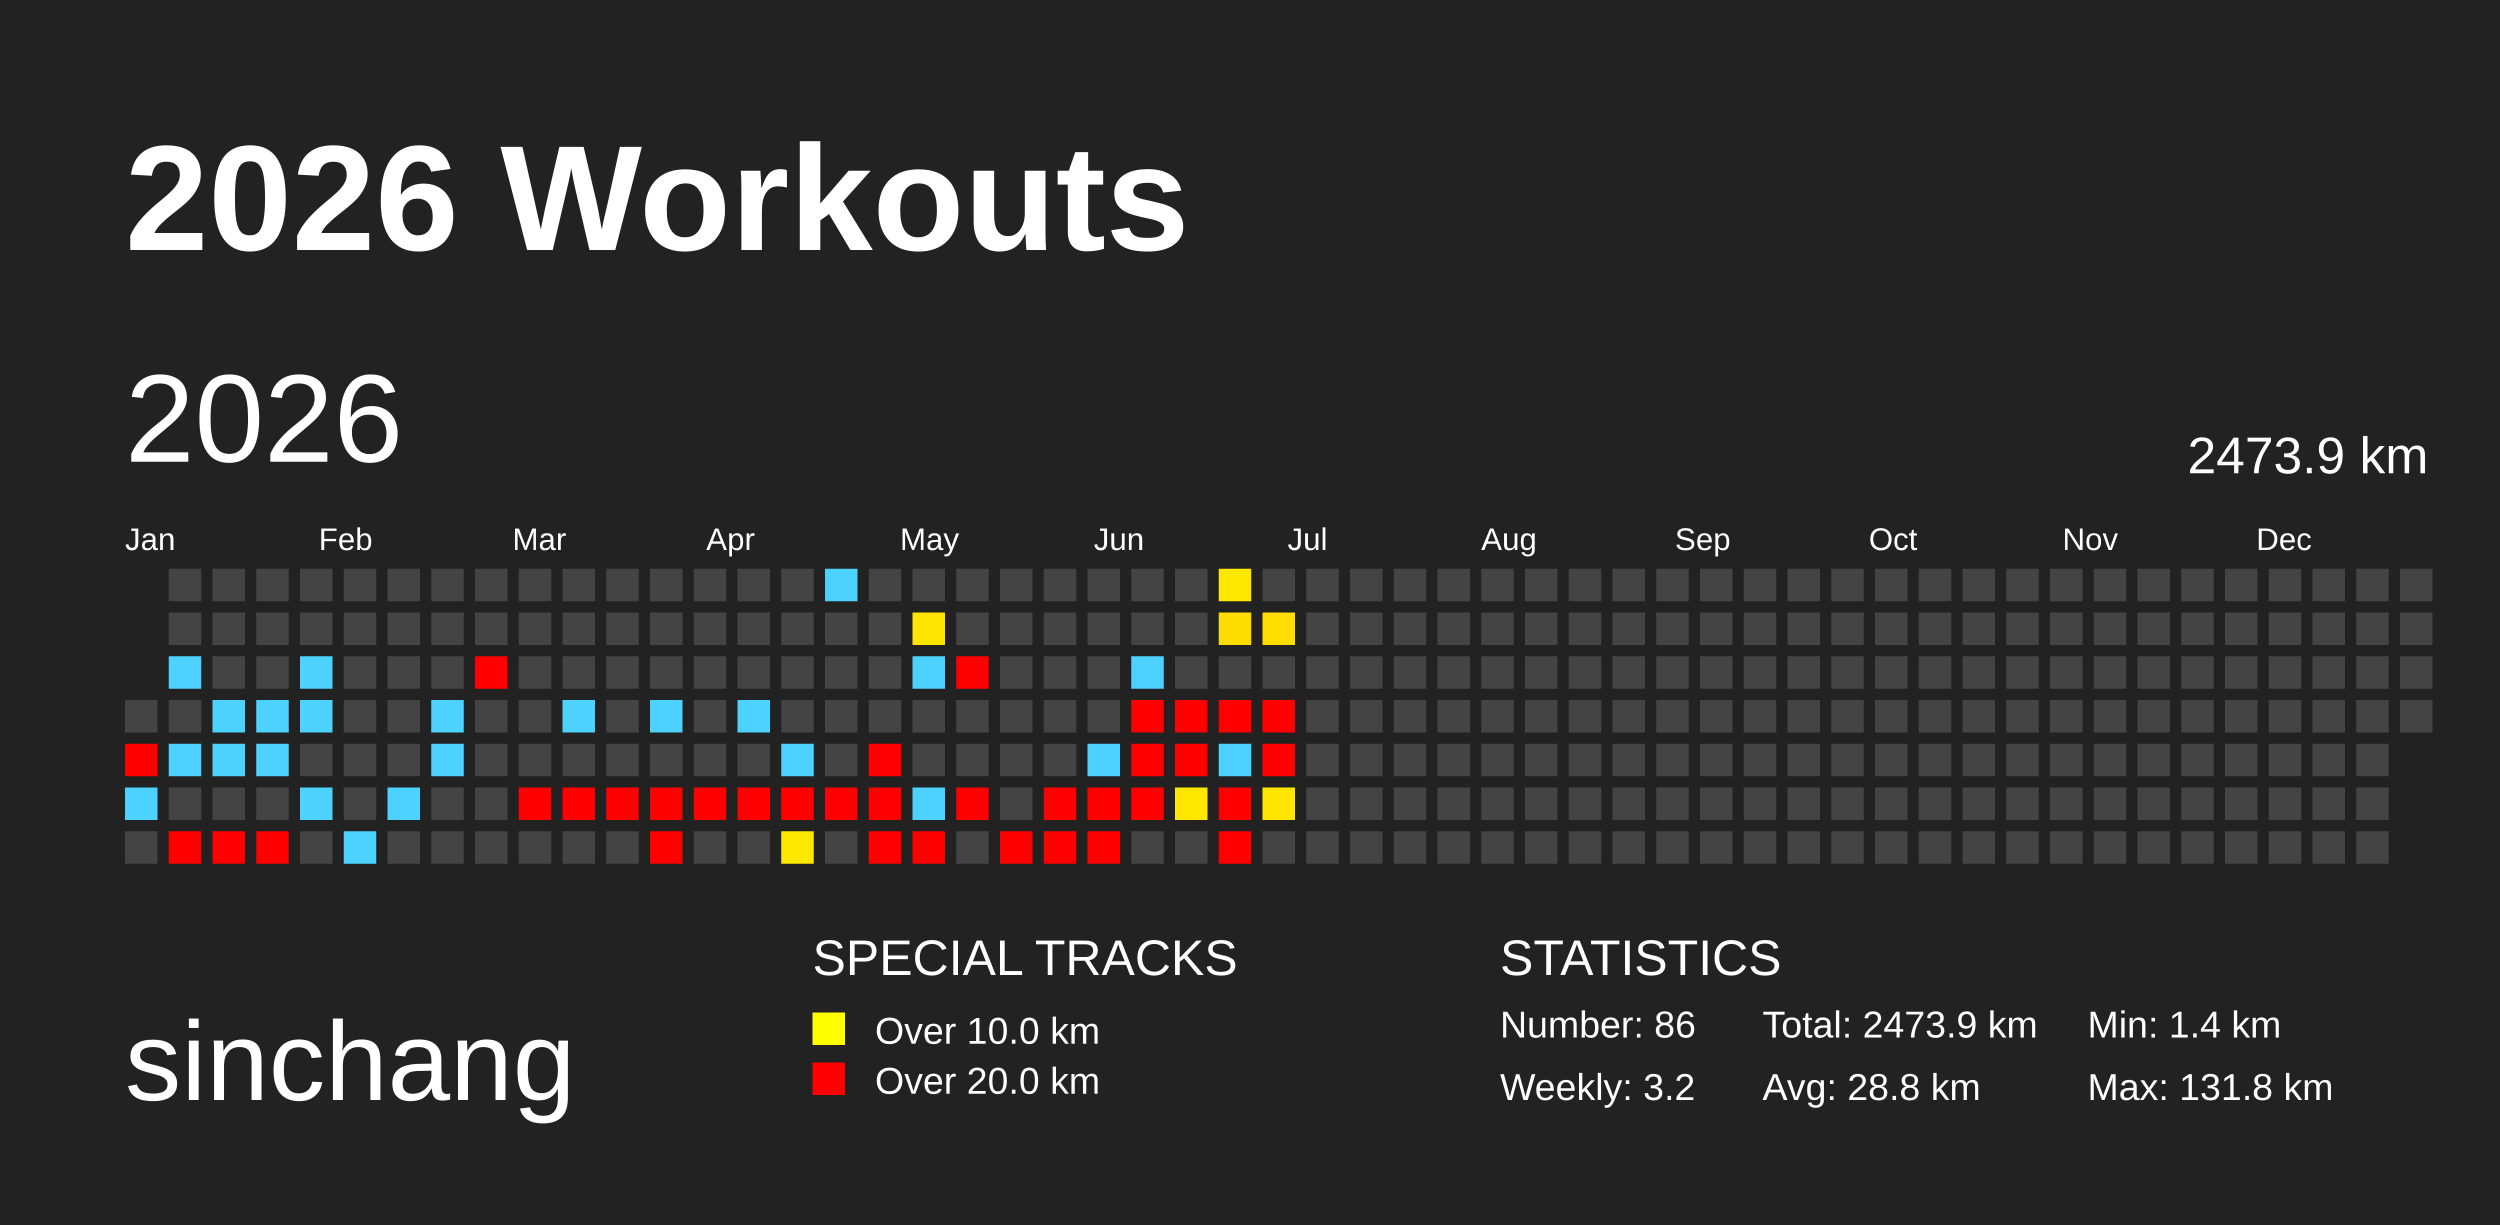
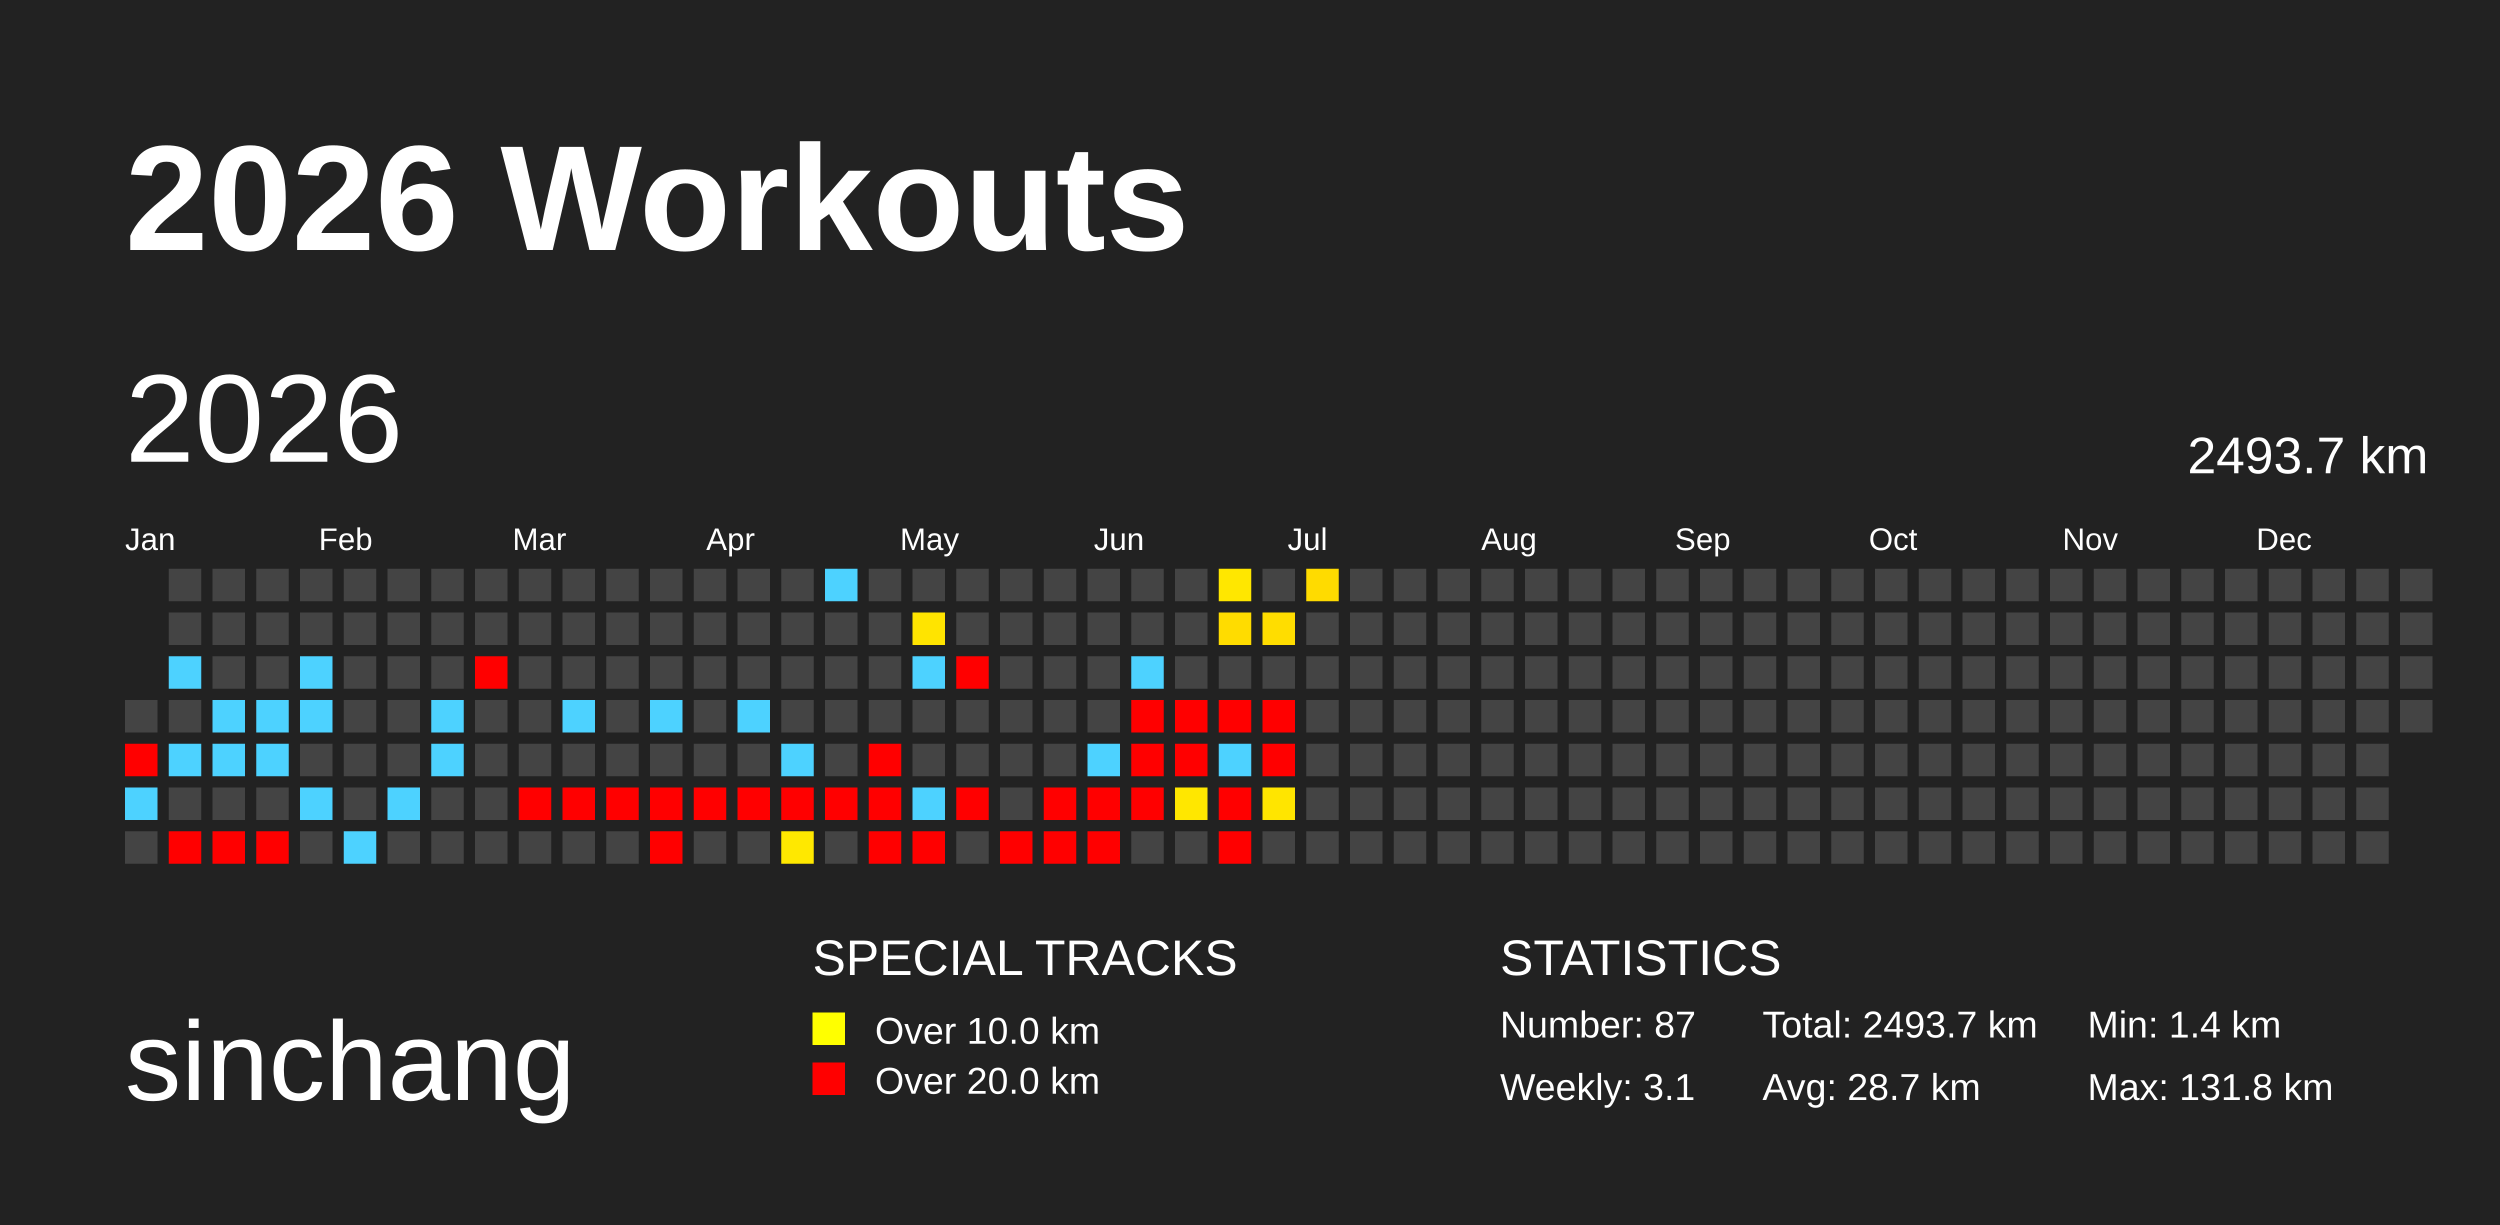
<svg xmlns="http://www.w3.org/2000/svg" baseProfile="full" height="98mm" version="1.1" viewBox="0,0,200,98" width="200mm">
  <defs>
    <pattern height="2" id="indoor-stripe" patternUnits="userSpaceOnUse" width="2">
      <line stroke="white" stroke-opacity="0.45" stroke-width="0.5" x1="0" x2="2" y1="2" y2="0" />
    </pattern>
  </defs>
  <rect fill="#222222" height="98" width="200" x="0" y="0" />
  <text fill="#FFFFFF" style="font-size:12px; font-family:Arial; font-weight:bold;" x="10" y="20">2026 Workouts</text>
  <text fill="#FFFFFF" style="font-size:9px; font-family:Arial" x="10" y="88">sinchang</text>
  <text fill="#FFFFFF" style="font-size:4px; font-family:Arial" x="65" y="78">SPECIAL TRACKS</text>
  <rect fill="yellow" height="2.6" width="2.6" x="65" y="81" />
  <text fill="#FFFFFF" style="font-size:3px; font-family:Arial" x="70" y="83.5">Over 10.0 km</text>
  <rect fill="red" height="2.6" width="2.6" x="65" y="85" />
  <text fill="#FFFFFF" style="font-size:3px; font-family:Arial" x="70" y="87.5">Over 20.0 km</text>
  <text fill="#FFFFFF" style="font-size:4px; font-family:Arial" x="120" y="78">STATISTICS</text>
-   <text fill="#FFFFFF" style="font-size:3px; font-family:Arial" x="120" y="83">Number: 86</text>
-   <text fill="#FFFFFF" style="font-size:3px; font-family:Arial" x="120" y="88">Weekly: 3.2</text>
-   <text fill="#FFFFFF" style="font-size:3px; font-family:Arial" x="141" y="83">Total: 2473.9 km</text>
-   <text fill="#FFFFFF" style="font-size:3px; font-family:Arial" x="141" y="88">Avg: 28.8 km</text>
+   <text fill="#FFFFFF" style="font-size:3px; font-family:Arial" x="120" y="83">Number: 87</text>
+   <text fill="#FFFFFF" style="font-size:3px; font-family:Arial" x="120" y="88">Weekly: 3.1</text>
+   <text fill="#FFFFFF" style="font-size:3px; font-family:Arial" x="141" y="83">Total: 2493.7 km</text>
+   <text fill="#FFFFFF" style="font-size:3px; font-family:Arial" x="141" y="88">Avg: 28.7 km</text>
  <text fill="#FFFFFF" style="font-size:3px; font-family:Arial" x="167" y="83">Min: 1.4 km</text>
  <text fill="#FFFFFF" style="font-size:3px; font-family:Arial" x="167" y="88">Max: 131.8 km</text>
  <text dominant-baseline="hanging" fill="#FFFFFF" style="font-size:10.0px; font-family:Arial;" x="10" y="30">2026</text>
-   <text dominant-baseline="hanging" fill="#FFFFFF" style="font-size:4.125px; font-family:Arial;" x="175" y="35">2473.9 km</text>
+   <text dominant-baseline="hanging" fill="#FFFFFF" style="font-size:4.125px; font-family:Arial;" x="175" y="35">2493.7 km</text>
  <text fill="#FFFFFF" style="font-size:2.5px; font-family:Arial" x="10.0" y="44">Jan</text>
  <text fill="#FFFFFF" style="font-size:2.5px; font-family:Arial" x="25.5" y="44">Feb</text>
  <text fill="#FFFFFF" style="font-size:2.5px; font-family:Arial" x="41.0" y="44">Mar</text>
  <text fill="#FFFFFF" style="font-size:2.5px; font-family:Arial" x="56.5" y="44">Apr</text>
  <text fill="#FFFFFF" style="font-size:2.5px; font-family:Arial" x="72.0" y="44">May</text>
  <text fill="#FFFFFF" style="font-size:2.5px; font-family:Arial" x="87.5" y="44">Jun</text>
  <text fill="#FFFFFF" style="font-size:2.5px; font-family:Arial" x="103.0" y="44">Jul</text>
  <text fill="#FFFFFF" style="font-size:2.5px; font-family:Arial" x="118.5" y="44">Aug</text>
  <text fill="#FFFFFF" style="font-size:2.5px; font-family:Arial" x="134.0" y="44">Sep</text>
  <text fill="#FFFFFF" style="font-size:2.5px; font-family:Arial" x="149.5" y="44">Oct</text>
  <text fill="#FFFFFF" style="font-size:2.5px; font-family:Arial" x="165.0" y="44">Nov</text>
  <text fill="#FFFFFF" style="font-size:2.5px; font-family:Arial" x="180.5" y="44">Dec</text>
  <rect fill="#444444" height="2.6" width="2.6" x="10.0" y="56.0" />
  <rect fill="red" height="2.6" width="2.6" x="10.0" y="59.5" />
  <rect fill="#4dd2ff" height="2.6" width="2.6" x="10.0" y="63.0" />
  <rect fill="#444444" height="2.6" width="2.6" x="10.0" y="66.5" />
  <rect fill="#444444" height="2.6" width="2.6" x="13.5" y="45.5" />
  <rect fill="#444444" height="2.6" width="2.6" x="13.5" y="49.0" />
  <rect fill="#4dd2ff" height="2.6" width="2.6" x="13.5" y="52.5" />
  <rect fill="#444444" height="2.6" width="2.6" x="13.5" y="56.0" />
  <rect fill="#4dd2ff" height="2.6" width="2.6" x="13.5" y="59.5" />
  <rect fill="#444444" height="2.6" width="2.6" x="13.5" y="63.0" />
  <rect fill="red" height="2.6" width="2.6" x="13.5" y="66.5" />
  <rect fill="#444444" height="2.6" width="2.6" x="17.0" y="45.5" />
  <rect fill="#444444" height="2.6" width="2.6" x="17.0" y="49.0" />
  <rect fill="#444444" height="2.6" width="2.6" x="17.0" y="52.5" />
  <rect fill="#4dd2ff" height="2.6" width="2.6" x="17.0" y="56.0" />
  <rect fill="#4dd2ff" height="2.6" width="2.6" x="17.0" y="59.5" />
  <rect fill="#444444" height="2.6" width="2.6" x="17.0" y="63.0" />
  <rect fill="red" height="2.6" width="2.6" x="17.0" y="66.5" />
  <rect fill="#444444" height="2.6" width="2.6" x="20.5" y="45.5" />
  <rect fill="#444444" height="2.6" width="2.6" x="20.5" y="49.0" />
  <rect fill="#444444" height="2.6" width="2.6" x="20.5" y="52.5" />
  <rect fill="#4dd2ff" height="2.6" width="2.6" x="20.5" y="56.0" />
  <rect fill="#4dd2ff" height="2.6" width="2.6" x="20.5" y="59.5" />
  <rect fill="#444444" height="2.6" width="2.6" x="20.5" y="63.0" />
  <rect fill="red" height="2.6" width="2.6" x="20.5" y="66.5" />
  <rect fill="#444444" height="2.6" width="2.6" x="24.0" y="45.5" />
  <rect fill="#444444" height="2.6" width="2.6" x="24.0" y="49.0" />
  <rect fill="#4dd2ff" height="2.6" width="2.6" x="24.0" y="52.5" />
  <rect fill="#4dd2ff" height="2.6" width="2.6" x="24.0" y="56.0" />
  <rect fill="#444444" height="2.6" width="2.6" x="24.0" y="59.5" />
  <rect fill="#4dd2ff" height="2.6" width="2.6" x="24.0" y="63.0" />
  <rect fill="#444444" height="2.6" width="2.6" x="24.0" y="66.5" />
  <rect fill="#444444" height="2.6" width="2.6" x="27.5" y="45.5" />
  <rect fill="#444444" height="2.6" width="2.6" x="27.5" y="49.0" />
  <rect fill="#444444" height="2.6" width="2.6" x="27.5" y="52.5" />
  <rect fill="#444444" height="2.6" width="2.6" x="27.5" y="56.0" />
  <rect fill="#444444" height="2.6" width="2.6" x="27.5" y="59.5" />
  <rect fill="#444444" height="2.6" width="2.6" x="27.5" y="63.0" />
  <rect fill="#4dd2ff" height="2.6" width="2.6" x="27.5" y="66.5" />
  <rect fill="#444444" height="2.6" width="2.6" x="31.0" y="45.5" />
  <rect fill="#444444" height="2.6" width="2.6" x="31.0" y="49.0" />
  <rect fill="#444444" height="2.6" width="2.6" x="31.0" y="52.5" />
  <rect fill="#444444" height="2.6" width="2.6" x="31.0" y="56.0" />
  <rect fill="#444444" height="2.6" width="2.6" x="31.0" y="59.5" />
  <rect fill="#4dd2ff" height="2.6" width="2.6" x="31.0" y="63.0" />
  <rect fill="#444444" height="2.6" width="2.6" x="31.0" y="66.5" />
  <rect fill="#444444" height="2.6" width="2.6" x="34.5" y="45.5" />
  <rect fill="#444444" height="2.6" width="2.6" x="34.5" y="49.0" />
  <rect fill="#444444" height="2.6" width="2.6" x="34.5" y="52.5" />
  <rect fill="#4dd2ff" height="2.6" width="2.6" x="34.5" y="56.0" />
  <rect fill="#4dd2ff" height="2.6" width="2.6" x="34.5" y="59.5" />
  <rect fill="#444444" height="2.6" width="2.6" x="34.5" y="63.0" />
  <rect fill="#444444" height="2.6" width="2.6" x="34.5" y="66.5" />
  <rect fill="#444444" height="2.6" width="2.6" x="38.0" y="45.5" />
  <rect fill="#444444" height="2.6" width="2.6" x="38.0" y="49.0" />
  <rect fill="red" height="2.6" width="2.6" x="38.0" y="52.5" />
  <rect fill="#444444" height="2.6" width="2.6" x="38.0" y="56.0" />
  <rect fill="#444444" height="2.6" width="2.6" x="38.0" y="59.5" />
  <rect fill="#444444" height="2.6" width="2.6" x="38.0" y="63.0" />
  <rect fill="#444444" height="2.6" width="2.6" x="38.0" y="66.5" />
  <rect fill="#444444" height="2.6" width="2.6" x="41.5" y="45.5" />
  <rect fill="#444444" height="2.6" width="2.6" x="41.5" y="49.0" />
  <rect fill="#444444" height="2.6" width="2.6" x="41.5" y="52.5" />
  <rect fill="#444444" height="2.6" width="2.6" x="41.5" y="56.0" />
  <rect fill="#444444" height="2.6" width="2.6" x="41.5" y="59.5" />
  <rect fill="red" height="2.6" width="2.6" x="41.5" y="63.0" />
  <rect fill="#444444" height="2.6" width="2.6" x="41.5" y="66.5" />
  <rect fill="#444444" height="2.6" width="2.6" x="45.0" y="45.5" />
  <rect fill="#444444" height="2.6" width="2.6" x="45.0" y="49.0" />
  <rect fill="#444444" height="2.6" width="2.6" x="45.0" y="52.5" />
  <rect fill="#4dd2ff" height="2.6" width="2.6" x="45.0" y="56.0" />
  <rect fill="#444444" height="2.6" width="2.6" x="45.0" y="59.5" />
  <rect fill="red" height="2.6" width="2.6" x="45.0" y="63.0" />
  <rect fill="#444444" height="2.6" width="2.6" x="45.0" y="66.5" />
  <rect fill="#444444" height="2.6" width="2.6" x="48.5" y="45.5" />
  <rect fill="#444444" height="2.6" width="2.6" x="48.5" y="49.0" />
  <rect fill="#444444" height="2.6" width="2.6" x="48.5" y="52.5" />
  <rect fill="#444444" height="2.6" width="2.6" x="48.5" y="56.0" />
  <rect fill="#444444" height="2.6" width="2.6" x="48.5" y="59.5" />
  <rect fill="red" height="2.6" width="2.6" x="48.5" y="63.0" />
  <rect fill="#444444" height="2.6" width="2.6" x="48.5" y="66.5" />
  <rect fill="#444444" height="2.6" width="2.6" x="52.0" y="45.5" />
  <rect fill="#444444" height="2.6" width="2.6" x="52.0" y="49.0" />
  <rect fill="#444444" height="2.6" width="2.6" x="52.0" y="52.5" />
  <rect fill="#4dd2ff" height="2.6" width="2.6" x="52.0" y="56.0" />
  <rect fill="#444444" height="2.6" width="2.6" x="52.0" y="59.5" />
  <rect fill="red" height="2.6" width="2.6" x="52.0" y="63.0" />
  <rect fill="red" height="2.6" width="2.6" x="52.0" y="66.5" />
  <rect fill="#444444" height="2.6" width="2.6" x="55.5" y="45.5" />
  <rect fill="#444444" height="2.6" width="2.6" x="55.5" y="49.0" />
  <rect fill="#444444" height="2.6" width="2.6" x="55.5" y="52.5" />
  <rect fill="#444444" height="2.6" width="2.6" x="55.5" y="56.0" />
  <rect fill="#444444" height="2.6" width="2.6" x="55.5" y="59.5" />
  <rect fill="red" height="2.6" width="2.6" x="55.5" y="63.0" />
  <rect fill="#444444" height="2.6" width="2.6" x="55.5" y="66.5" />
  <rect fill="#444444" height="2.6" width="2.6" x="59.0" y="45.5" />
  <rect fill="#444444" height="2.6" width="2.6" x="59.0" y="49.0" />
  <rect fill="#444444" height="2.6" width="2.6" x="59.0" y="52.5" />
  <rect fill="#4dd2ff" height="2.6" width="2.6" x="59.0" y="56.0" />
  <rect fill="#444444" height="2.6" width="2.6" x="59.0" y="59.5" />
  <rect fill="red" height="2.6" width="2.6" x="59.0" y="63.0" />
  <rect fill="#444444" height="2.6" width="2.6" x="59.0" y="66.5" />
  <rect fill="#444444" height="2.6" width="2.6" x="62.5" y="45.5" />
  <rect fill="#444444" height="2.6" width="2.6" x="62.5" y="49.0" />
  <rect fill="#444444" height="2.6" width="2.6" x="62.5" y="52.5" />
  <rect fill="#444444" height="2.6" width="2.6" x="62.5" y="56.0" />
  <rect fill="#4dd2ff" height="2.6" width="2.6" x="62.5" y="59.5" />
  <rect fill="red" height="2.6" width="2.6" x="62.5" y="63.0" />
  <rect fill="#ffe800" height="2.6" width="2.6" x="62.5" y="66.5" />
  <rect fill="#4dd2ff" height="2.6" width="2.6" x="66.0" y="45.5" />
  <rect fill="#444444" height="2.6" width="2.6" x="66.0" y="49.0" />
  <rect fill="#444444" height="2.6" width="2.6" x="66.0" y="52.5" />
  <rect fill="#444444" height="2.6" width="2.6" x="66.0" y="56.0" />
  <rect fill="#444444" height="2.6" width="2.6" x="66.0" y="59.5" />
  <rect fill="red" height="2.6" width="2.6" x="66.0" y="63.0" />
  <rect fill="#444444" height="2.6" width="2.6" x="66.0" y="66.5" />
  <rect fill="#444444" height="2.6" width="2.6" x="69.5" y="45.5" />
  <rect fill="#444444" height="2.6" width="2.6" x="69.5" y="49.0" />
  <rect fill="#444444" height="2.6" width="2.6" x="69.5" y="52.5" />
  <rect fill="#444444" height="2.6" width="2.6" x="69.5" y="56.0" />
  <rect fill="red" height="2.6" width="2.6" x="69.5" y="59.5" />
  <rect fill="red" height="2.6" width="2.6" x="69.5" y="63.0" />
  <rect fill="red" height="2.6" width="2.6" x="69.5" y="66.5" />
  <rect fill="#444444" height="2.6" width="2.6" x="73.0" y="45.5" />
  <rect fill="#ffe400" height="2.6" width="2.6" x="73.0" y="49.0" />
  <rect fill="#4dd2ff" height="2.6" width="2.6" x="73.0" y="52.5" />
  <rect fill="#444444" height="2.6" width="2.6" x="73.0" y="56.0" />
  <rect fill="#444444" height="2.6" width="2.6" x="73.0" y="59.5" />
  <rect fill="#4dd2ff" height="2.6" width="2.6" x="73.0" y="63.0" />
  <rect fill="red" height="2.6" width="2.6" x="73.0" y="66.5" />
  <rect fill="#444444" height="2.6" width="2.6" x="76.5" y="45.5" />
  <rect fill="#444444" height="2.6" width="2.6" x="76.5" y="49.0" />
  <rect fill="red" height="2.6" width="2.6" x="76.5" y="52.5" />
  <rect fill="#444444" height="2.6" width="2.6" x="76.5" y="56.0" />
  <rect fill="#444444" height="2.6" width="2.6" x="76.5" y="59.5" />
  <rect fill="red" height="2.6" width="2.6" x="76.5" y="63.0" />
  <rect fill="#444444" height="2.6" width="2.6" x="76.5" y="66.5" />
  <rect fill="#444444" height="2.6" width="2.6" x="80.0" y="45.5" />
  <rect fill="#444444" height="2.6" width="2.6" x="80.0" y="49.0" />
  <rect fill="#444444" height="2.6" width="2.6" x="80.0" y="52.5" />
  <rect fill="#444444" height="2.6" width="2.6" x="80.0" y="56.0" />
  <rect fill="#444444" height="2.6" width="2.6" x="80.0" y="59.5" />
  <rect fill="#444444" height="2.6" width="2.6" x="80.0" y="63.0" />
  <rect fill="red" height="2.6" width="2.6" x="80.0" y="66.5" />
  <rect fill="#444444" height="2.6" width="2.6" x="83.5" y="45.5" />
  <rect fill="#444444" height="2.6" width="2.6" x="83.5" y="49.0" />
  <rect fill="#444444" height="2.6" width="2.6" x="83.5" y="52.5" />
  <rect fill="#444444" height="2.6" width="2.6" x="83.5" y="56.0" />
  <rect fill="#444444" height="2.6" width="2.6" x="83.5" y="59.5" />
  <rect fill="red" height="2.6" width="2.6" x="83.5" y="63.0" />
  <rect fill="red" height="2.6" width="2.6" x="83.5" y="66.5" />
  <rect fill="#444444" height="2.6" width="2.6" x="87.0" y="45.5" />
  <rect fill="#444444" height="2.6" width="2.6" x="87.0" y="49.0" />
  <rect fill="#444444" height="2.6" width="2.6" x="87.0" y="52.5" />
  <rect fill="#444444" height="2.6" width="2.6" x="87.0" y="56.0" />
  <rect fill="#4dd2ff" height="2.6" width="2.6" x="87.0" y="59.5" />
  <rect fill="red" height="2.6" width="2.6" x="87.0" y="63.0" />
  <rect fill="red" height="2.6" width="2.6" x="87.0" y="66.5" />
  <rect fill="#444444" height="2.6" width="2.6" x="90.5" y="45.5" />
  <rect fill="#444444" height="2.6" width="2.6" x="90.5" y="49.0" />
  <rect fill="#4dd2ff" height="2.6" width="2.6" x="90.5" y="52.5" />
  <rect fill="red" height="2.6" width="2.6" x="90.5" y="56.0" />
  <rect fill="red" height="2.6" width="2.6" x="90.5" y="59.5" />
  <rect fill="red" height="2.6" width="2.6" x="90.5" y="63.0" />
  <rect fill="#444444" height="2.6" width="2.6" x="90.5" y="66.5" />
  <rect fill="#444444" height="2.6" width="2.6" x="94.0" y="45.5" />
  <rect fill="#444444" height="2.6" width="2.6" x="94.0" y="49.0" />
  <rect fill="#444444" height="2.6" width="2.6" x="94.0" y="52.5" />
  <rect fill="red" height="2.6" width="2.6" x="94.0" y="56.0" />
  <rect fill="red" height="2.6" width="2.6" x="94.0" y="59.5" />
  <rect fill="#ffe700" height="2.6" width="2.6" x="94.0" y="63.0" />
  <rect fill="#444444" height="2.6" width="2.6" x="94.0" y="66.5" />
  <rect fill="#ffe700" height="2.6" width="2.6" x="97.5" y="45.5" />
  <rect fill="#ffdc00" height="2.6" width="2.6" x="97.5" y="49.0" />
  <rect fill="#444444" height="2.6" width="2.6" x="97.5" y="52.5" />
  <rect fill="red" height="2.6" width="2.6" x="97.5" y="56.0" />
  <rect fill="#4dd2ff" height="2.6" width="2.6" x="97.5" y="59.5" />
  <rect fill="red" height="2.6" width="2.6" x="97.5" y="63.0" />
  <rect fill="red" height="2.6" width="2.6" x="97.5" y="66.5" />
  <rect fill="#444444" height="2.6" width="2.6" x="101.0" y="45.5" />
  <rect fill="#ffdd00" height="2.6" width="2.6" x="101.0" y="49.0" />
  <rect fill="#444444" height="2.6" width="2.6" x="101.0" y="52.5" />
  <rect fill="red" height="2.6" width="2.6" x="101.0" y="56.0" />
  <rect fill="red" height="2.6" width="2.6" x="101.0" y="59.5" />
  <rect fill="#ffe500" height="2.6" width="2.6" x="101.0" y="63.0" />
  <rect fill="#444444" height="2.6" width="2.6" x="101.0" y="66.5" />
-   <rect fill="#444444" height="2.6" width="2.6" x="104.5" y="45.5" />
+   <rect fill="#ffdb00" height="2.6" width="2.6" x="104.5" y="45.5" />
  <rect fill="#444444" height="2.6" width="2.6" x="104.5" y="49.0" />
  <rect fill="#444444" height="2.6" width="2.6" x="104.5" y="52.5" />
  <rect fill="#444444" height="2.6" width="2.6" x="104.5" y="56.0" />
  <rect fill="#444444" height="2.6" width="2.6" x="104.5" y="59.5" />
  <rect fill="#444444" height="2.6" width="2.6" x="104.5" y="63.0" />
  <rect fill="#444444" height="2.6" width="2.6" x="104.5" y="66.5" />
  <rect fill="#444444" height="2.6" width="2.6" x="108.0" y="45.5" />
  <rect fill="#444444" height="2.6" width="2.6" x="108.0" y="49.0" />
  <rect fill="#444444" height="2.6" width="2.6" x="108.0" y="52.5" />
  <rect fill="#444444" height="2.6" width="2.6" x="108.0" y="56.0" />
  <rect fill="#444444" height="2.6" width="2.6" x="108.0" y="59.5" />
  <rect fill="#444444" height="2.6" width="2.6" x="108.0" y="63.0" />
  <rect fill="#444444" height="2.6" width="2.6" x="108.0" y="66.5" />
  <rect fill="#444444" height="2.6" width="2.6" x="111.5" y="45.5" />
  <rect fill="#444444" height="2.6" width="2.6" x="111.5" y="49.0" />
  <rect fill="#444444" height="2.6" width="2.6" x="111.5" y="52.5" />
  <rect fill="#444444" height="2.6" width="2.6" x="111.5" y="56.0" />
  <rect fill="#444444" height="2.6" width="2.6" x="111.5" y="59.5" />
  <rect fill="#444444" height="2.6" width="2.6" x="111.5" y="63.0" />
  <rect fill="#444444" height="2.6" width="2.6" x="111.5" y="66.5" />
  <rect fill="#444444" height="2.6" width="2.6" x="115.0" y="45.5" />
  <rect fill="#444444" height="2.6" width="2.6" x="115.0" y="49.0" />
  <rect fill="#444444" height="2.6" width="2.6" x="115.0" y="52.5" />
  <rect fill="#444444" height="2.6" width="2.6" x="115.0" y="56.0" />
  <rect fill="#444444" height="2.6" width="2.6" x="115.0" y="59.5" />
  <rect fill="#444444" height="2.6" width="2.6" x="115.0" y="63.0" />
  <rect fill="#444444" height="2.6" width="2.6" x="115.0" y="66.5" />
  <rect fill="#444444" height="2.6" width="2.6" x="118.5" y="45.5" />
  <rect fill="#444444" height="2.6" width="2.6" x="118.5" y="49.0" />
  <rect fill="#444444" height="2.6" width="2.6" x="118.5" y="52.5" />
  <rect fill="#444444" height="2.6" width="2.6" x="118.5" y="56.0" />
  <rect fill="#444444" height="2.6" width="2.6" x="118.5" y="59.5" />
  <rect fill="#444444" height="2.6" width="2.6" x="118.5" y="63.0" />
  <rect fill="#444444" height="2.6" width="2.6" x="118.5" y="66.5" />
  <rect fill="#444444" height="2.6" width="2.6" x="122.0" y="45.5" />
  <rect fill="#444444" height="2.6" width="2.6" x="122.0" y="49.0" />
  <rect fill="#444444" height="2.6" width="2.6" x="122.0" y="52.5" />
  <rect fill="#444444" height="2.6" width="2.6" x="122.0" y="56.0" />
  <rect fill="#444444" height="2.6" width="2.6" x="122.0" y="59.5" />
  <rect fill="#444444" height="2.6" width="2.6" x="122.0" y="63.0" />
  <rect fill="#444444" height="2.6" width="2.6" x="122.0" y="66.5" />
  <rect fill="#444444" height="2.6" width="2.6" x="125.5" y="45.5" />
  <rect fill="#444444" height="2.6" width="2.6" x="125.5" y="49.0" />
  <rect fill="#444444" height="2.6" width="2.6" x="125.5" y="52.5" />
  <rect fill="#444444" height="2.6" width="2.6" x="125.5" y="56.0" />
  <rect fill="#444444" height="2.6" width="2.6" x="125.5" y="59.5" />
  <rect fill="#444444" height="2.6" width="2.6" x="125.5" y="63.0" />
  <rect fill="#444444" height="2.6" width="2.6" x="125.5" y="66.5" />
  <rect fill="#444444" height="2.6" width="2.6" x="129.0" y="45.5" />
  <rect fill="#444444" height="2.6" width="2.6" x="129.0" y="49.0" />
  <rect fill="#444444" height="2.6" width="2.6" x="129.0" y="52.5" />
  <rect fill="#444444" height="2.6" width="2.6" x="129.0" y="56.0" />
  <rect fill="#444444" height="2.6" width="2.6" x="129.0" y="59.5" />
  <rect fill="#444444" height="2.6" width="2.6" x="129.0" y="63.0" />
  <rect fill="#444444" height="2.6" width="2.6" x="129.0" y="66.5" />
  <rect fill="#444444" height="2.6" width="2.6" x="132.5" y="45.5" />
  <rect fill="#444444" height="2.6" width="2.6" x="132.5" y="49.0" />
  <rect fill="#444444" height="2.6" width="2.6" x="132.5" y="52.5" />
  <rect fill="#444444" height="2.6" width="2.6" x="132.5" y="56.0" />
  <rect fill="#444444" height="2.6" width="2.6" x="132.5" y="59.5" />
  <rect fill="#444444" height="2.6" width="2.6" x="132.5" y="63.0" />
  <rect fill="#444444" height="2.6" width="2.6" x="132.5" y="66.5" />
  <rect fill="#444444" height="2.6" width="2.6" x="136.0" y="45.5" />
  <rect fill="#444444" height="2.6" width="2.6" x="136.0" y="49.0" />
  <rect fill="#444444" height="2.6" width="2.6" x="136.0" y="52.5" />
  <rect fill="#444444" height="2.6" width="2.6" x="136.0" y="56.0" />
  <rect fill="#444444" height="2.6" width="2.6" x="136.0" y="59.5" />
  <rect fill="#444444" height="2.6" width="2.6" x="136.0" y="63.0" />
  <rect fill="#444444" height="2.6" width="2.6" x="136.0" y="66.5" />
  <rect fill="#444444" height="2.6" width="2.6" x="139.5" y="45.5" />
  <rect fill="#444444" height="2.6" width="2.6" x="139.5" y="49.0" />
  <rect fill="#444444" height="2.6" width="2.6" x="139.5" y="52.5" />
  <rect fill="#444444" height="2.6" width="2.6" x="139.5" y="56.0" />
  <rect fill="#444444" height="2.6" width="2.6" x="139.5" y="59.5" />
  <rect fill="#444444" height="2.6" width="2.6" x="139.5" y="63.0" />
  <rect fill="#444444" height="2.6" width="2.6" x="139.5" y="66.5" />
  <rect fill="#444444" height="2.6" width="2.6" x="143.0" y="45.5" />
  <rect fill="#444444" height="2.6" width="2.6" x="143.0" y="49.0" />
  <rect fill="#444444" height="2.6" width="2.6" x="143.0" y="52.5" />
  <rect fill="#444444" height="2.6" width="2.6" x="143.0" y="56.0" />
  <rect fill="#444444" height="2.6" width="2.6" x="143.0" y="59.5" />
  <rect fill="#444444" height="2.6" width="2.6" x="143.0" y="63.0" />
  <rect fill="#444444" height="2.6" width="2.6" x="143.0" y="66.5" />
  <rect fill="#444444" height="2.6" width="2.6" x="146.5" y="45.5" />
  <rect fill="#444444" height="2.6" width="2.6" x="146.5" y="49.0" />
  <rect fill="#444444" height="2.6" width="2.6" x="146.5" y="52.5" />
  <rect fill="#444444" height="2.6" width="2.6" x="146.5" y="56.0" />
  <rect fill="#444444" height="2.6" width="2.6" x="146.5" y="59.5" />
  <rect fill="#444444" height="2.6" width="2.6" x="146.5" y="63.0" />
  <rect fill="#444444" height="2.6" width="2.6" x="146.5" y="66.5" />
  <rect fill="#444444" height="2.6" width="2.6" x="150.0" y="45.5" />
  <rect fill="#444444" height="2.6" width="2.6" x="150.0" y="49.0" />
  <rect fill="#444444" height="2.6" width="2.6" x="150.0" y="52.5" />
  <rect fill="#444444" height="2.6" width="2.6" x="150.0" y="56.0" />
  <rect fill="#444444" height="2.6" width="2.6" x="150.0" y="59.5" />
  <rect fill="#444444" height="2.6" width="2.6" x="150.0" y="63.0" />
  <rect fill="#444444" height="2.6" width="2.6" x="150.0" y="66.5" />
  <rect fill="#444444" height="2.6" width="2.6" x="153.5" y="45.5" />
  <rect fill="#444444" height="2.6" width="2.6" x="153.5" y="49.0" />
  <rect fill="#444444" height="2.6" width="2.6" x="153.5" y="52.5" />
  <rect fill="#444444" height="2.6" width="2.6" x="153.5" y="56.0" />
  <rect fill="#444444" height="2.6" width="2.6" x="153.5" y="59.5" />
  <rect fill="#444444" height="2.6" width="2.6" x="153.5" y="63.0" />
  <rect fill="#444444" height="2.6" width="2.6" x="153.5" y="66.5" />
  <rect fill="#444444" height="2.6" width="2.6" x="157.0" y="45.5" />
  <rect fill="#444444" height="2.6" width="2.6" x="157.0" y="49.0" />
  <rect fill="#444444" height="2.6" width="2.6" x="157.0" y="52.5" />
  <rect fill="#444444" height="2.6" width="2.6" x="157.0" y="56.0" />
  <rect fill="#444444" height="2.6" width="2.6" x="157.0" y="59.5" />
  <rect fill="#444444" height="2.6" width="2.6" x="157.0" y="63.0" />
  <rect fill="#444444" height="2.6" width="2.6" x="157.0" y="66.5" />
  <rect fill="#444444" height="2.6" width="2.6" x="160.5" y="45.5" />
  <rect fill="#444444" height="2.6" width="2.6" x="160.5" y="49.0" />
  <rect fill="#444444" height="2.6" width="2.6" x="160.5" y="52.5" />
  <rect fill="#444444" height="2.6" width="2.6" x="160.5" y="56.0" />
  <rect fill="#444444" height="2.6" width="2.6" x="160.5" y="59.5" />
  <rect fill="#444444" height="2.6" width="2.6" x="160.5" y="63.0" />
  <rect fill="#444444" height="2.6" width="2.6" x="160.5" y="66.5" />
  <rect fill="#444444" height="2.6" width="2.6" x="164.0" y="45.5" />
  <rect fill="#444444" height="2.6" width="2.6" x="164.0" y="49.0" />
  <rect fill="#444444" height="2.6" width="2.6" x="164.0" y="52.5" />
  <rect fill="#444444" height="2.6" width="2.6" x="164.0" y="56.0" />
  <rect fill="#444444" height="2.6" width="2.6" x="164.0" y="59.5" />
  <rect fill="#444444" height="2.6" width="2.6" x="164.0" y="63.0" />
  <rect fill="#444444" height="2.6" width="2.6" x="164.0" y="66.5" />
  <rect fill="#444444" height="2.6" width="2.6" x="167.5" y="45.5" />
  <rect fill="#444444" height="2.6" width="2.6" x="167.5" y="49.0" />
  <rect fill="#444444" height="2.6" width="2.6" x="167.5" y="52.5" />
  <rect fill="#444444" height="2.6" width="2.6" x="167.5" y="56.0" />
  <rect fill="#444444" height="2.6" width="2.6" x="167.5" y="59.5" />
  <rect fill="#444444" height="2.6" width="2.6" x="167.5" y="63.0" />
  <rect fill="#444444" height="2.6" width="2.6" x="167.5" y="66.5" />
  <rect fill="#444444" height="2.6" width="2.6" x="171.0" y="45.5" />
  <rect fill="#444444" height="2.6" width="2.6" x="171.0" y="49.0" />
  <rect fill="#444444" height="2.6" width="2.6" x="171.0" y="52.5" />
  <rect fill="#444444" height="2.6" width="2.6" x="171.0" y="56.0" />
  <rect fill="#444444" height="2.6" width="2.6" x="171.0" y="59.5" />
  <rect fill="#444444" height="2.6" width="2.6" x="171.0" y="63.0" />
  <rect fill="#444444" height="2.6" width="2.6" x="171.0" y="66.5" />
  <rect fill="#444444" height="2.6" width="2.6" x="174.5" y="45.5" />
  <rect fill="#444444" height="2.6" width="2.6" x="174.5" y="49.0" />
  <rect fill="#444444" height="2.6" width="2.6" x="174.5" y="52.5" />
  <rect fill="#444444" height="2.6" width="2.6" x="174.5" y="56.0" />
  <rect fill="#444444" height="2.6" width="2.6" x="174.5" y="59.5" />
  <rect fill="#444444" height="2.6" width="2.6" x="174.5" y="63.0" />
  <rect fill="#444444" height="2.6" width="2.6" x="174.5" y="66.5" />
  <rect fill="#444444" height="2.6" width="2.6" x="178.0" y="45.5" />
  <rect fill="#444444" height="2.6" width="2.6" x="178.0" y="49.0" />
  <rect fill="#444444" height="2.6" width="2.6" x="178.0" y="52.5" />
  <rect fill="#444444" height="2.6" width="2.6" x="178.0" y="56.0" />
  <rect fill="#444444" height="2.6" width="2.6" x="178.0" y="59.5" />
  <rect fill="#444444" height="2.6" width="2.6" x="178.0" y="63.0" />
  <rect fill="#444444" height="2.6" width="2.6" x="178.0" y="66.5" />
  <rect fill="#444444" height="2.6" width="2.6" x="181.5" y="45.5" />
  <rect fill="#444444" height="2.6" width="2.6" x="181.5" y="49.0" />
  <rect fill="#444444" height="2.6" width="2.6" x="181.5" y="52.5" />
  <rect fill="#444444" height="2.6" width="2.6" x="181.5" y="56.0" />
  <rect fill="#444444" height="2.6" width="2.6" x="181.5" y="59.5" />
  <rect fill="#444444" height="2.6" width="2.6" x="181.5" y="63.0" />
  <rect fill="#444444" height="2.6" width="2.6" x="181.5" y="66.5" />
  <rect fill="#444444" height="2.6" width="2.6" x="185.0" y="45.5" />
  <rect fill="#444444" height="2.6" width="2.6" x="185.0" y="49.0" />
  <rect fill="#444444" height="2.6" width="2.6" x="185.0" y="52.5" />
  <rect fill="#444444" height="2.6" width="2.6" x="185.0" y="56.0" />
  <rect fill="#444444" height="2.6" width="2.6" x="185.0" y="59.5" />
  <rect fill="#444444" height="2.6" width="2.6" x="185.0" y="63.0" />
  <rect fill="#444444" height="2.6" width="2.6" x="185.0" y="66.5" />
  <rect fill="#444444" height="2.6" width="2.6" x="188.5" y="45.5" />
  <rect fill="#444444" height="2.6" width="2.6" x="188.5" y="49.0" />
  <rect fill="#444444" height="2.6" width="2.6" x="188.5" y="52.5" />
  <rect fill="#444444" height="2.6" width="2.6" x="188.5" y="56.0" />
  <rect fill="#444444" height="2.6" width="2.6" x="188.5" y="59.5" />
  <rect fill="#444444" height="2.6" width="2.6" x="188.5" y="63.0" />
  <rect fill="#444444" height="2.6" width="2.6" x="188.5" y="66.5" />
  <rect fill="#444444" height="2.6" width="2.6" x="192.0" y="45.5" />
  <rect fill="#444444" height="2.6" width="2.6" x="192.0" y="49.0" />
  <rect fill="#444444" height="2.6" width="2.6" x="192.0" y="52.5" />
  <rect fill="#444444" height="2.6" width="2.6" x="192.0" y="56.0" />
</svg>
